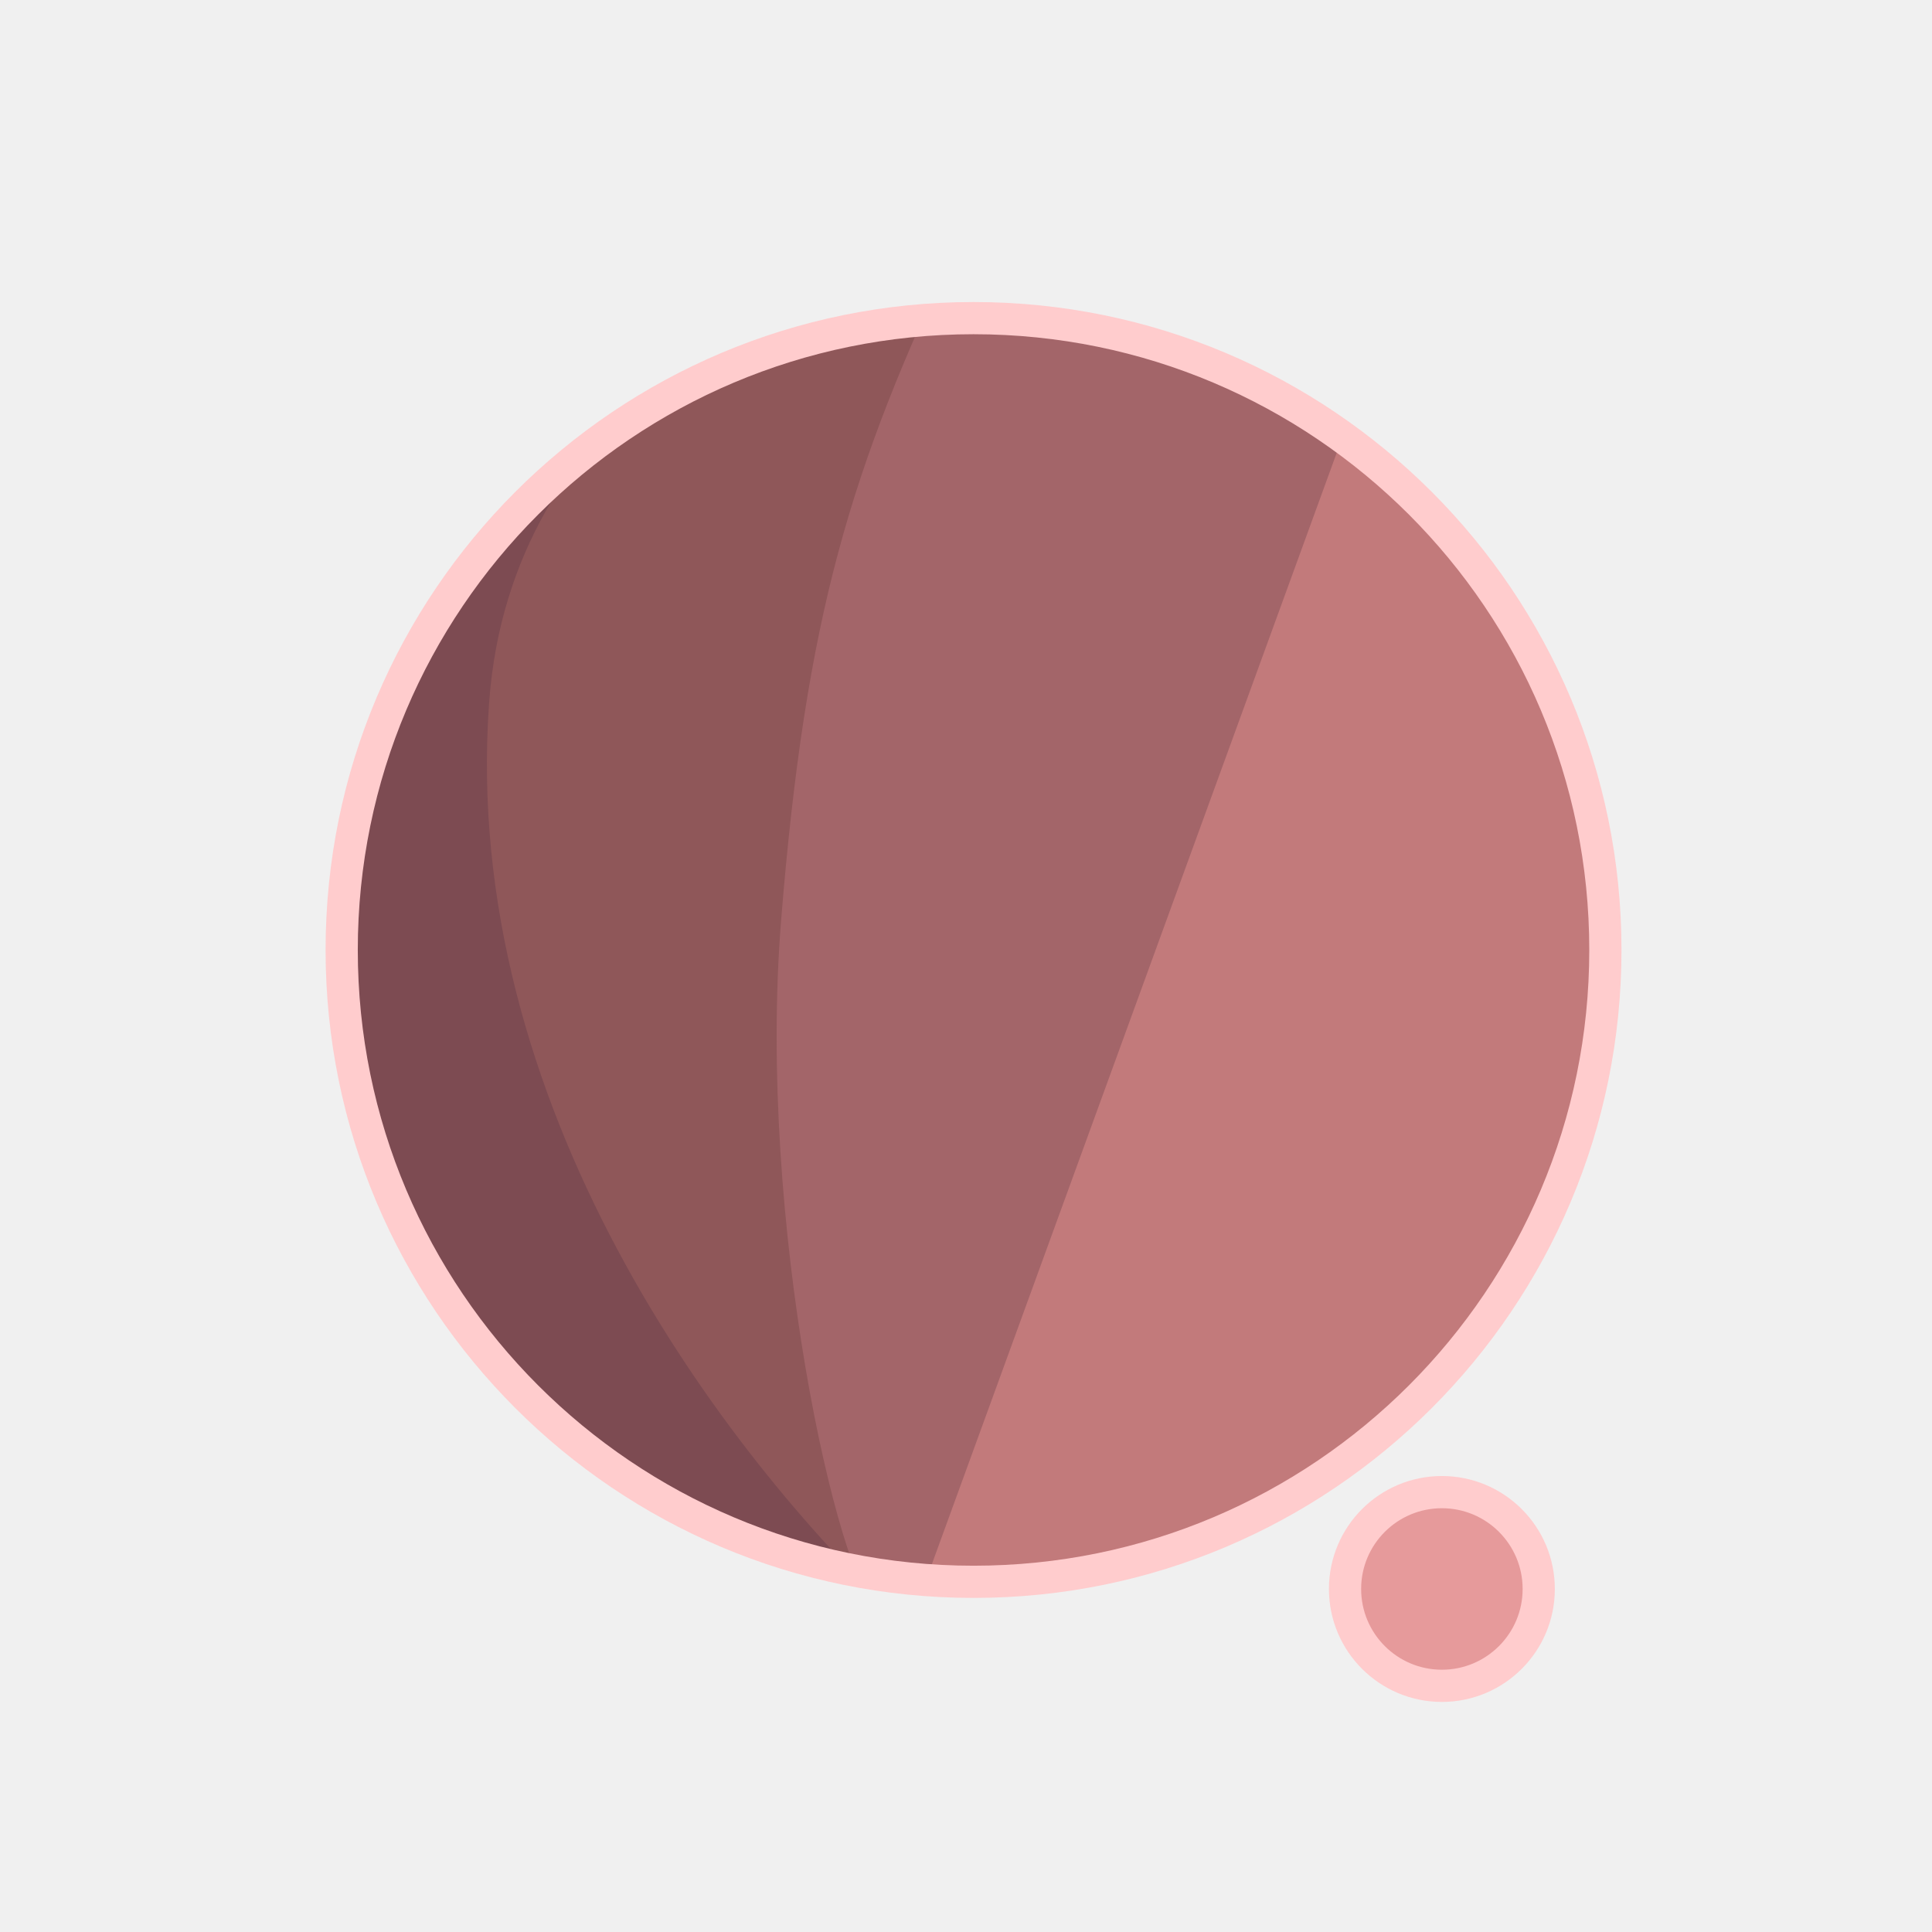
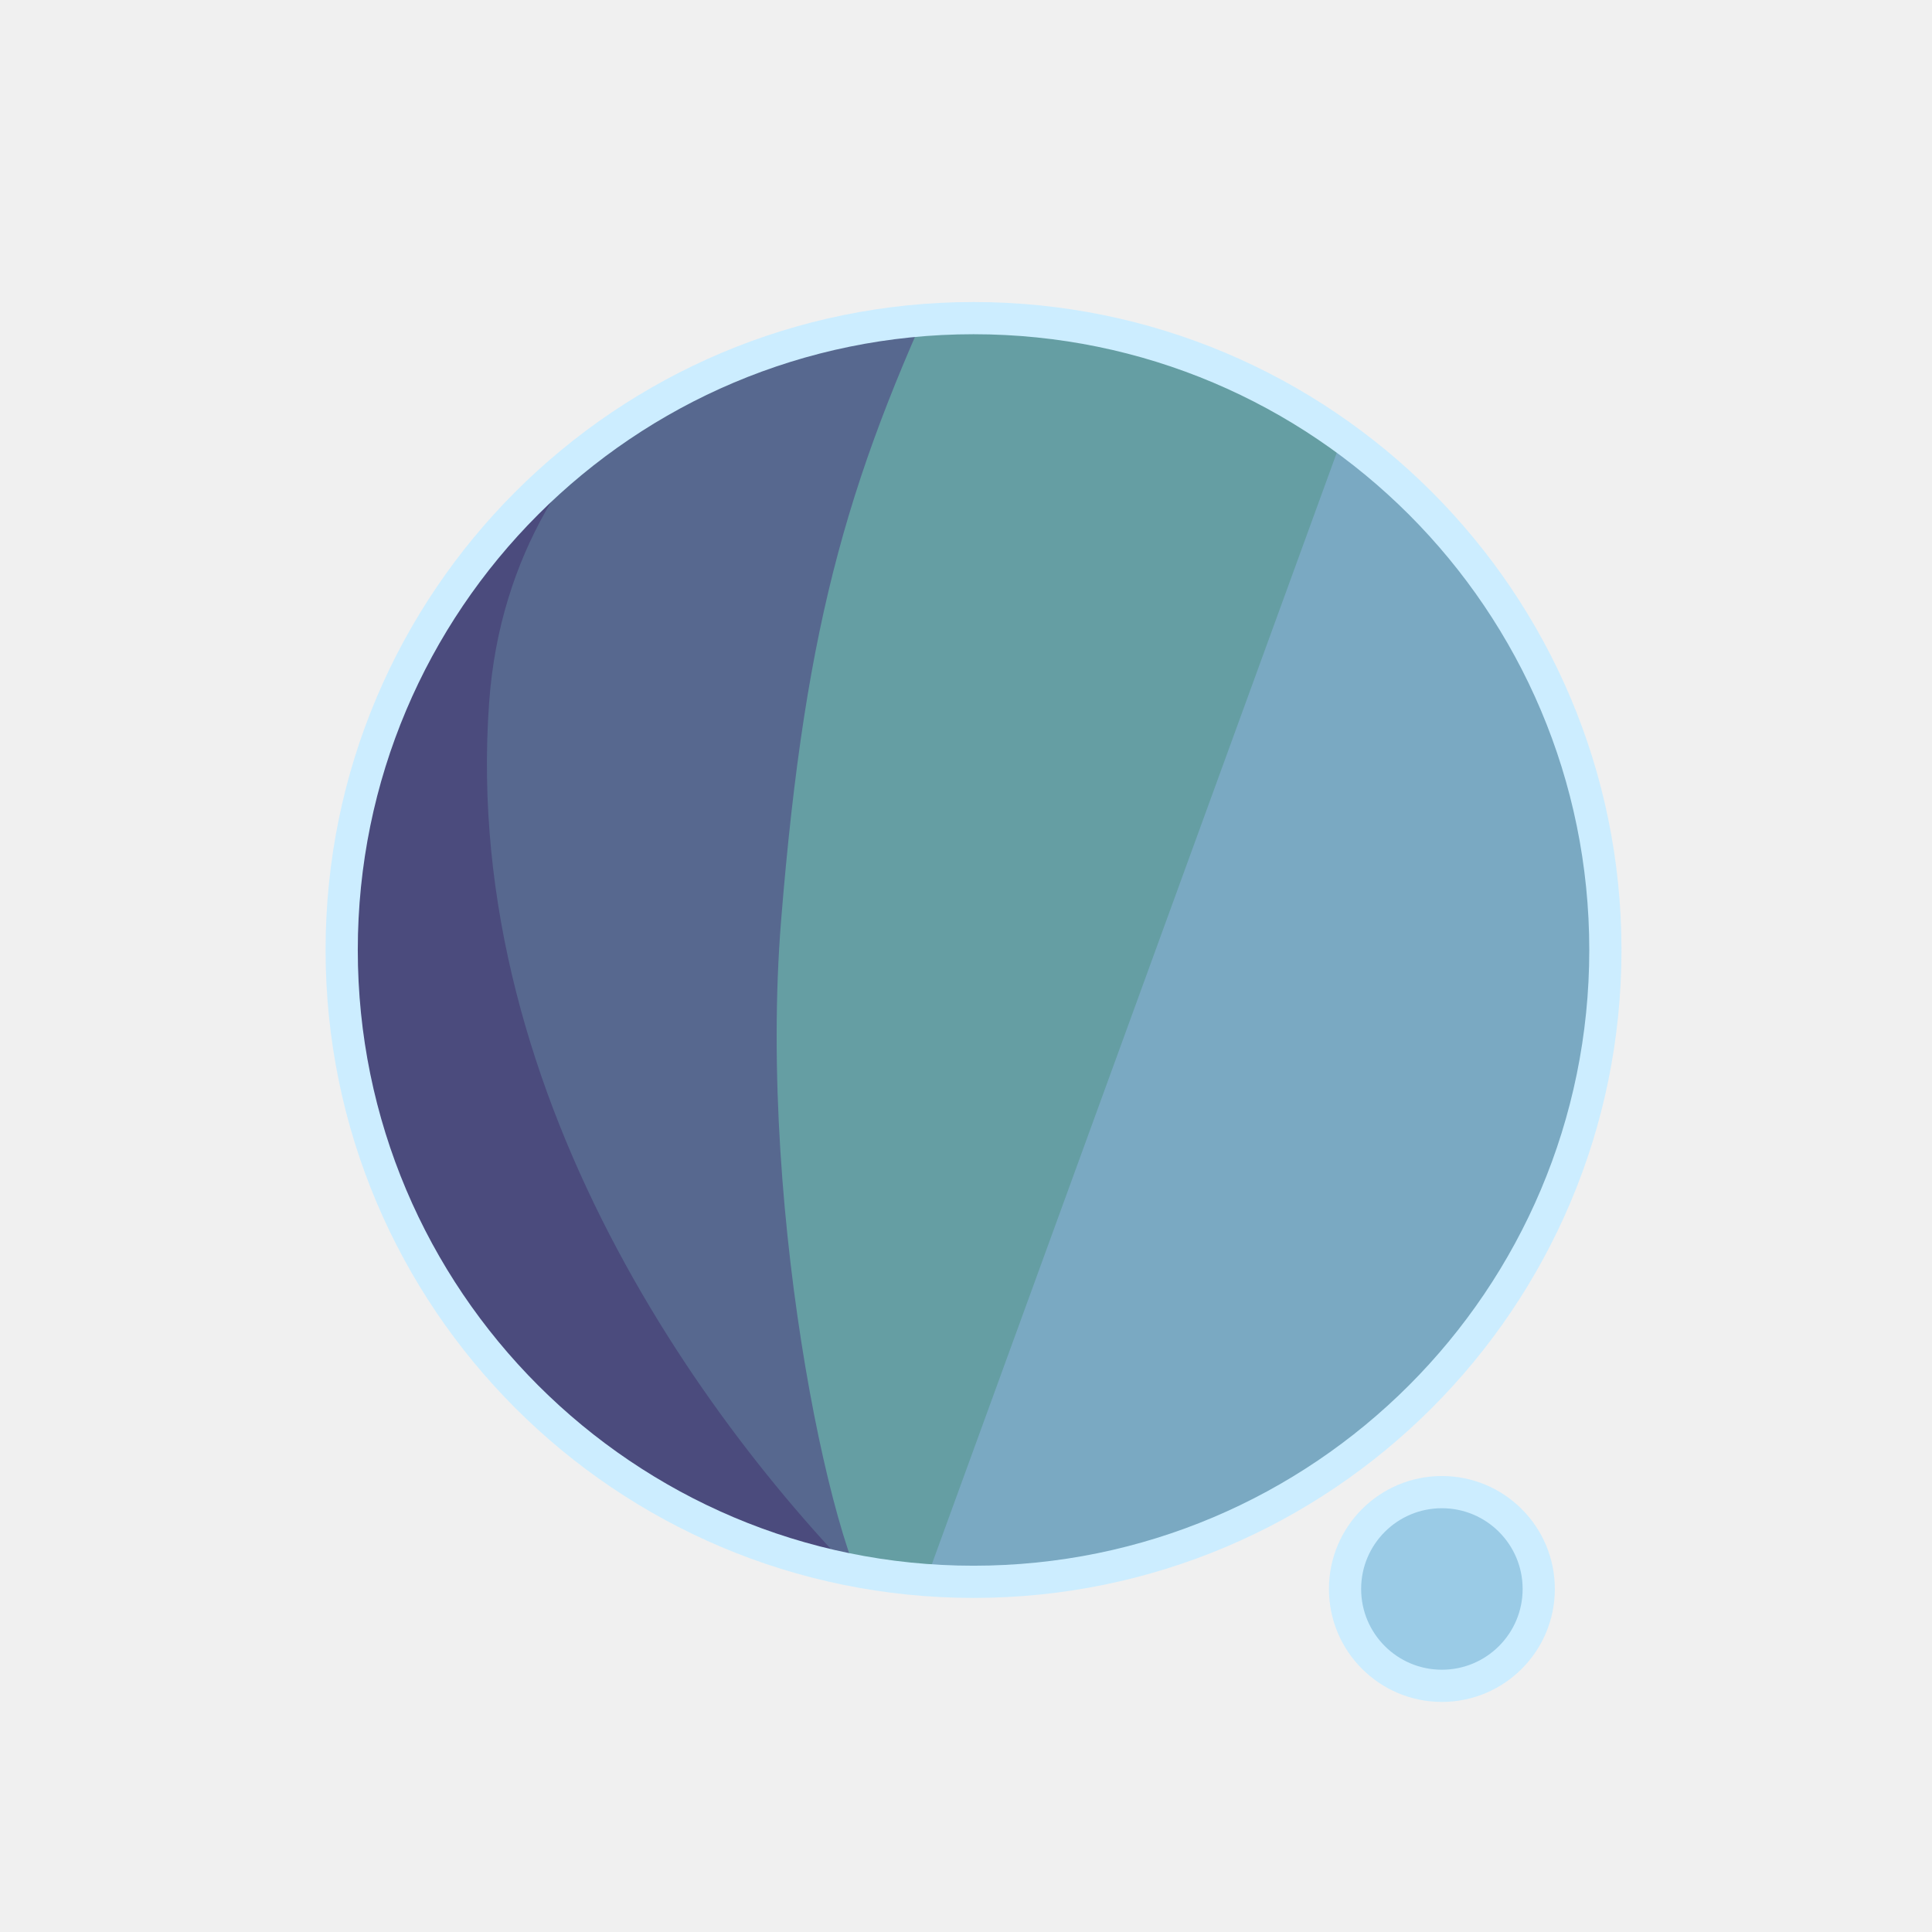
<svg xmlns="http://www.w3.org/2000/svg" width="300" height="300" viewBox="0 0 79.375 79.375" version="1.1" id="svg1">
  <defs id="defs1">
    <filter id="mask-powermask-path-effect5_inverse" style="color-interpolation-filters:sRGB" height="100" width="100" x="-50" y="-50">
      <feColorMatrix id="mask-powermask-path-effect5_primitive1" values="1" type="saturate" result="fbSourceGraphic" />
      <feColorMatrix id="mask-powermask-path-effect5_primitive2" values="-1 0 0 0 1 0 -1 0 0 1 0 0 -1 0 1 0 0 0 1 0 " in="fbSourceGraphic" />
    </filter>
    <clipPath clipPathUnits="userSpaceOnUse" id="clipPath1">
      <circle style="display:inline;fill:#000000;fill-opacity:1;stroke:none;stroke-width:0.214" id="circle3" cx="44.886" cy="38.249" r="22.842" />
    </clipPath>
    <clipPath clipPathUnits="userSpaceOnUse" id="clipPath3">
      <circle style="display:inline;opacity:1;fill:#000000;fill-opacity:1;stroke:none;stroke-width:2.646;stroke-dasharray:none;stroke-opacity:1" id="circle4" cx="39.235" cy="39.029" r="25.959" />
    </clipPath>
    <clipPath clipPathUnits="userSpaceOnUse" id="clipPath4">
      <circle style="display:inline;opacity:1;fill:#000000;fill-opacity:1;stroke:none;stroke-width:0.243" id="circle5" cx="39.997" cy="39.029" r="25.959" />
    </clipPath>
    <clipPath clipPathUnits="userSpaceOnUse" id="clipPath19">
      <g id="g20" style="display:inline">
        <circle style="display:inline;opacity:1;fill:#ffffff;fill-opacity:1;stroke:#000000;stroke-width:1.323;stroke-dasharray:none;stroke-opacity:1" id="circle20" cx="39.997" cy="39.029" r="25.959" />
        <path style="display:inline;fill:#ffffff;fill-opacity:1;stroke:none;stroke-width:1.323;stroke-linecap:round;stroke-linejoin:round;stroke-dasharray:none;stroke-opacity:1" d="M 40.972,71.749 65.107,9.074 51.262,8.513 29.654,71.374 Z" id="path20" />
      </g>
    </clipPath>
  </defs>
  <g id="layer1">
-     <circle style="display:inline;opacity:1;fill:#C27A7B;fill-opacity:1;stroke:none;stroke-width:2.646;stroke-dasharray:none;stroke-opacity:1" id="path1" cx="39.997" cy="39.029" r="25.959" />
-     <circle style="display:inline;opacity:1;fill:#E69A9B;fill-opacity:1;stroke:#FFCCCD;stroke-width:1.323;stroke-linecap:round;stroke-linejoin:round;stroke-dasharray:none;stroke-opacity:1" id="path23" cx="59.239" cy="65.282" r="3.979" />
-     <path style="display:inline;opacity:1;fill:#A36569;fill-opacity:1;stroke:none;stroke-width:2.646;stroke-linecap:round;stroke-linejoin:round;stroke-dasharray:none;stroke-opacity:1" d="M 14.114,8.183 56.981,12.942 37.387,66.729 7.337,66.366 Z" id="path4" clip-path="url(#clipPath4)" />
-     <path style="display:inline;opacity:1;fill:#8F5759;fill-opacity:1;stroke:none;stroke-width:2.646;stroke-linecap:round;stroke-linejoin:round;stroke-dasharray:none;stroke-opacity:1" d="m 38.537,10.093 c -4.366,9.204 -6.195,15.177 -7.208,27.727 -0.992,12.295 2.307,27.137 4.048,28.492 L 8.159,69.099 11.655,10.117 Z" id="path8" clip-path="url(#clipPath3)" transform="translate(0.7619726)" />
-     <path style="display:inline;opacity:1;fill:#7D4B52;fill-opacity:1;stroke:none;stroke-width:2.646;stroke-linecap:round;stroke-linejoin:round;stroke-dasharray:none;stroke-opacity:1" d="m 42.193,12.318 c -4.211,1.987 -14.039,6.189 -14.818,16.984 -1.049,14.531 8.417,27.086 14.901,33.188 l -22.177,3.33 -0.971,-51.47 z" id="path12" clip-path="url(#clipPath1)" transform="matrix(1.1365,0,0,1.1365,-11.01583,-4.44086)" />
+     <circle style="display:inline;opacity:1;fill:#7AA9C2;fill-opacity:1;stroke:none;stroke-width:2.646;stroke-dasharray:none;stroke-opacity:1" id="path1" cx="39.997" cy="39.029" r="25.959" />
+     <circle style="display:inline;opacity:1;fill:#9ACBE6;fill-opacity:1;stroke:#CCEDFF;stroke-width:1.323;stroke-linecap:round;stroke-linejoin:round;stroke-dasharray:none;stroke-opacity:1" id="path23" cx="59.239" cy="65.282" r="3.979" />
+     <path style="display:inline;opacity:1;fill:#659EA3;fill-opacity:1;stroke:none;stroke-width:2.646;stroke-linecap:round;stroke-linejoin:round;stroke-dasharray:none;stroke-opacity:1" d="M 14.114,8.183 56.981,12.942 37.387,66.729 7.337,66.366 Z" id="path4" clip-path="url(#clipPath4)" />
+     <path style="display:inline;opacity:1;fill:#57688F;fill-opacity:1;stroke:none;stroke-width:2.646;stroke-linecap:round;stroke-linejoin:round;stroke-dasharray:none;stroke-opacity:1" d="m 38.537,10.093 c -4.366,9.204 -6.195,15.177 -7.208,27.727 -0.992,12.295 2.307,27.137 4.048,28.492 L 8.159,69.099 11.655,10.117 Z" id="path8" clip-path="url(#clipPath3)" transform="translate(0.7619726)" />
+     <path style="display:inline;opacity:1;fill:#4B4B7D;fill-opacity:1;stroke:none;stroke-width:2.646;stroke-linecap:round;stroke-linejoin:round;stroke-dasharray:none;stroke-opacity:1" d="m 42.193,12.318 c -4.211,1.987 -14.039,6.189 -14.818,16.984 -1.049,14.531 8.417,27.086 14.901,33.188 l -22.177,3.33 -0.971,-51.47 z" id="path12" clip-path="url(#clipPath1)" transform="matrix(1.1365,0,0,1.1365,-11.01583,-4.44086)" />
    <path style="display:inline;fill:none;stroke:#ffffff;stroke-width:5.292;stroke-linecap:round;stroke-linejoin:round;stroke-dasharray:none;stroke-opacity:1" d="M 56.155,14.893 37.161,67.307 c 0.345,-0.826 6.533,-17.661 9.644,-21.104 4.78,-5.292 13.008,-2.765 13.143,4.977 0.044,2.513 -1.431,15.998 -1.431,15.998" id="path2" clip-path="url(#clipPath19)" mask="none" />
-     <circle style="display:inline;opacity:1;fill:none;fill-opacity:0;stroke:#FFCCCD;stroke-width:1.323;stroke-dasharray:none;stroke-opacity:1" id="circle8" cx="39.997" cy="39.029" r="25.959" />
+     <circle style="display:inline;opacity:1;fill:none;fill-opacity:0;stroke:#CCEDFF;stroke-width:1.323;stroke-dasharray:none;stroke-opacity:1" id="circle8" cx="39.997" cy="39.029" r="25.959" />
  </g>
</svg>
